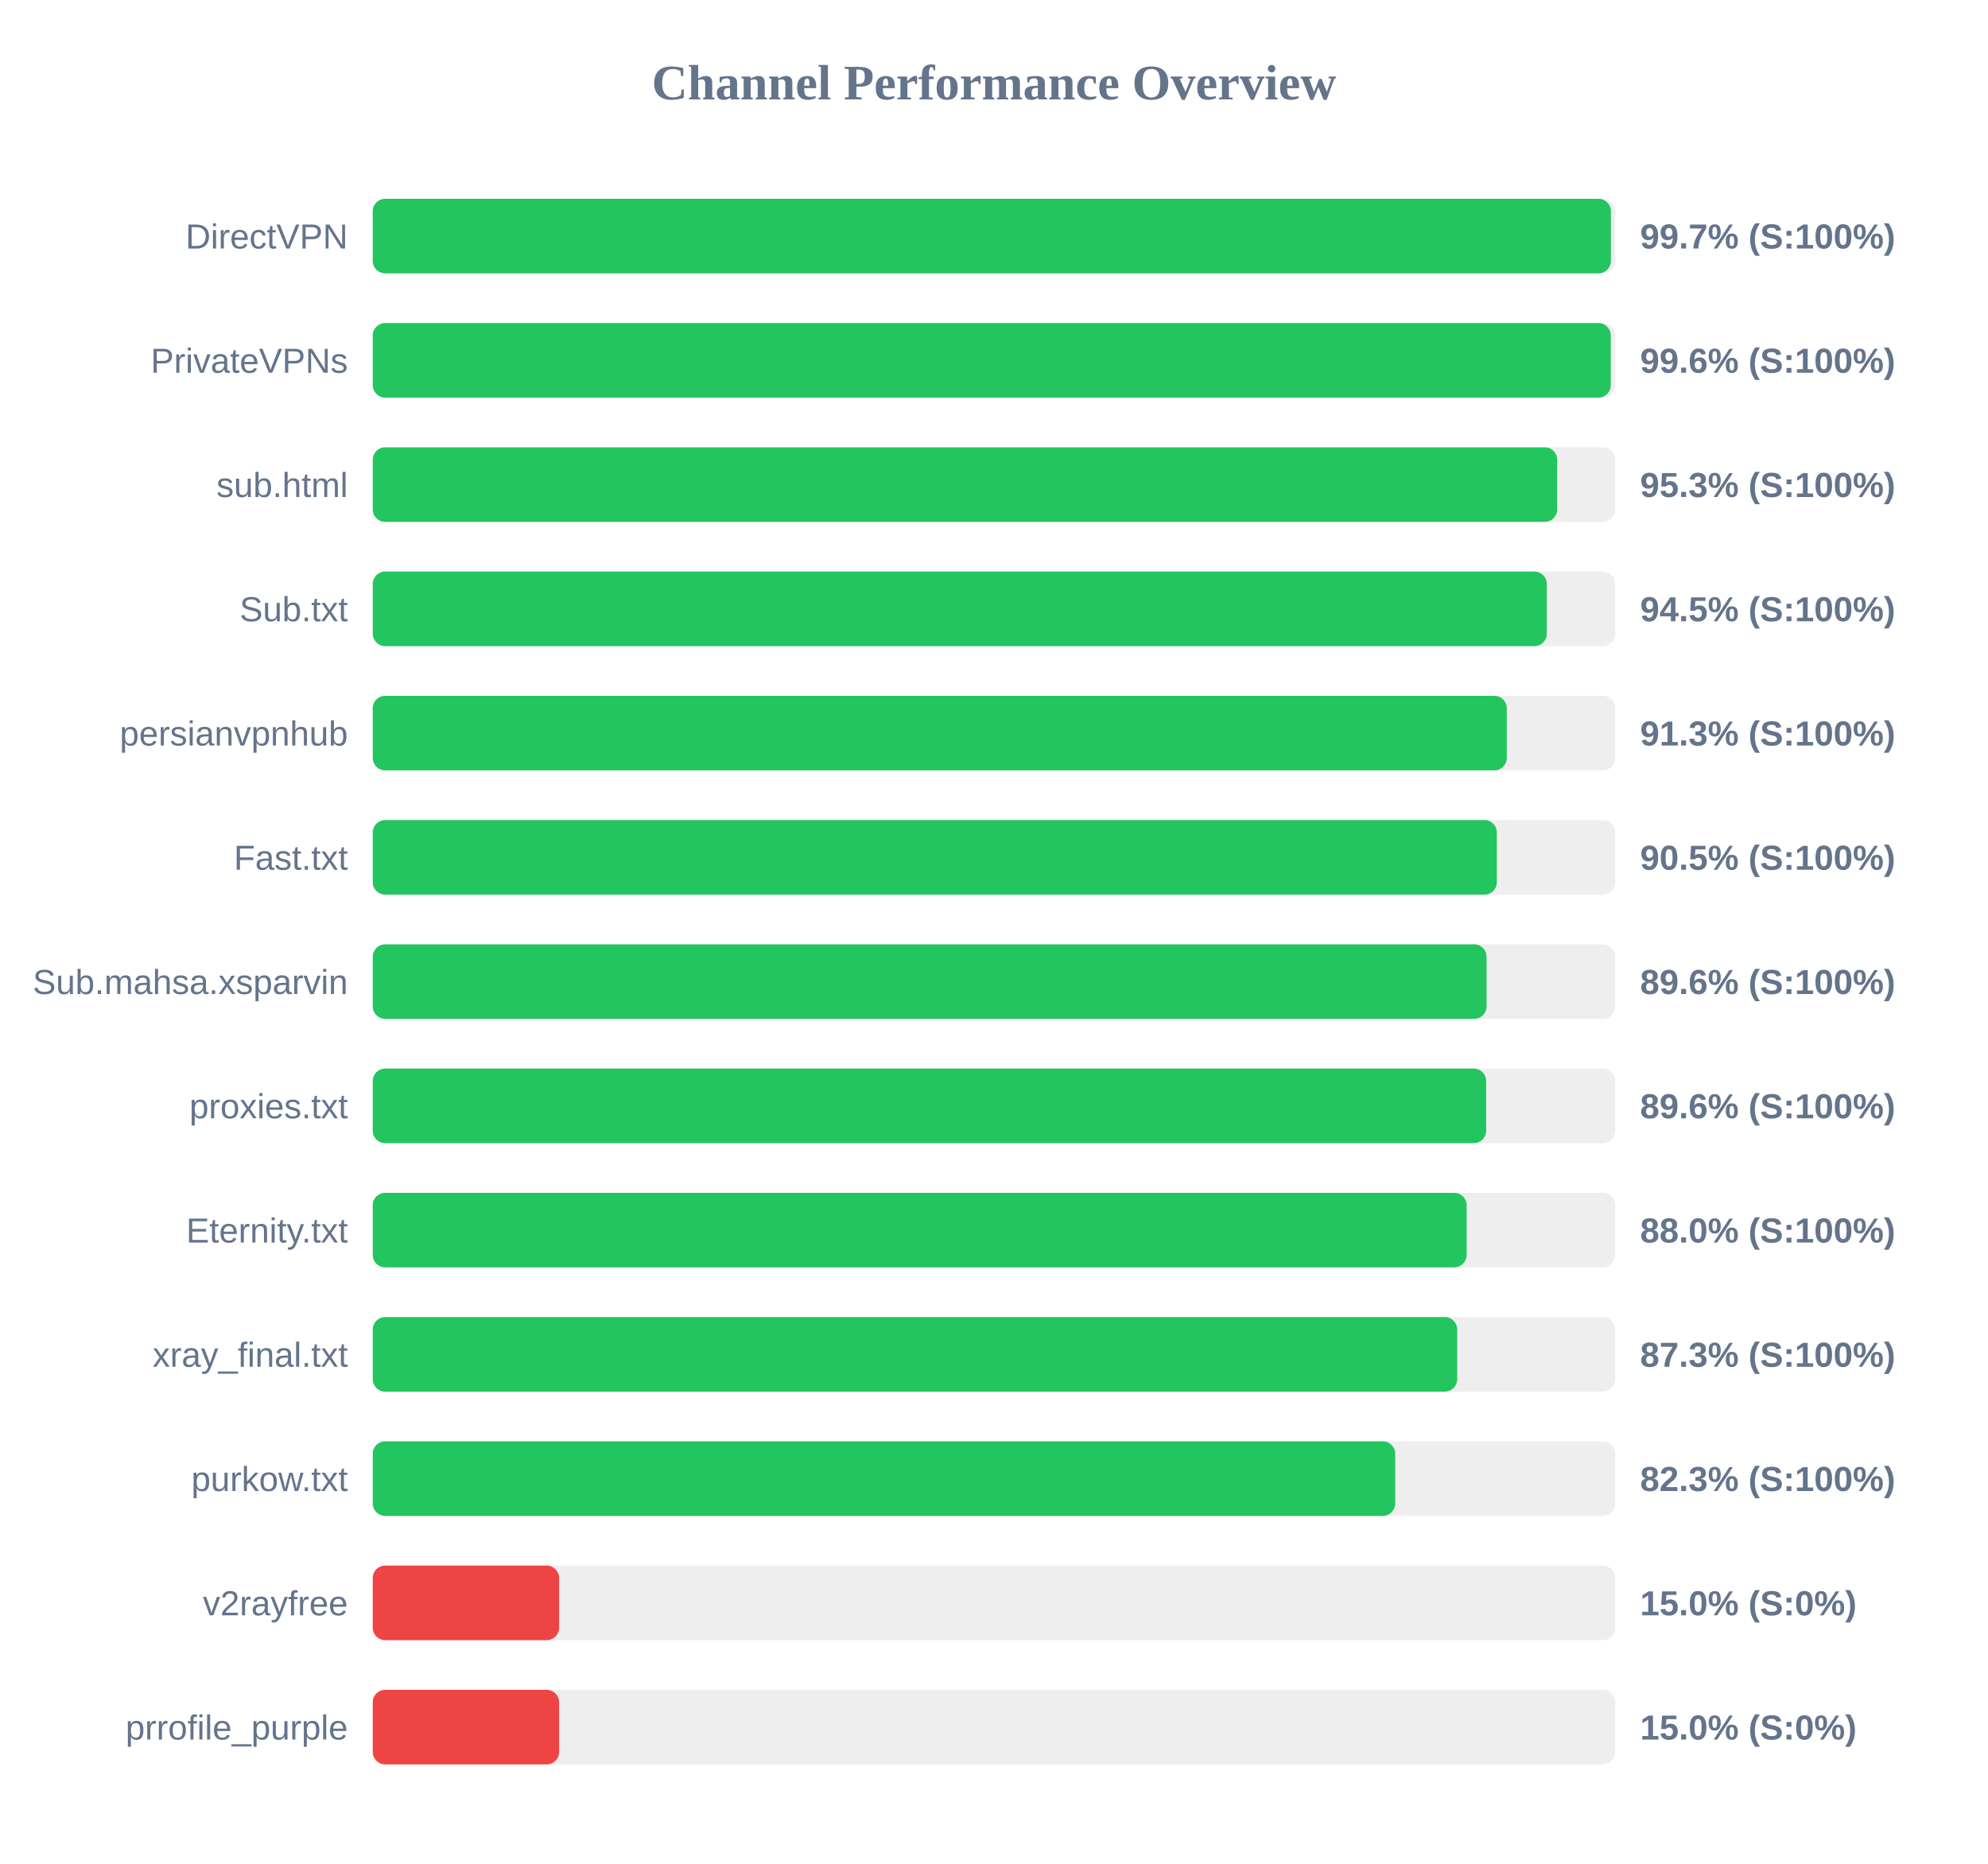
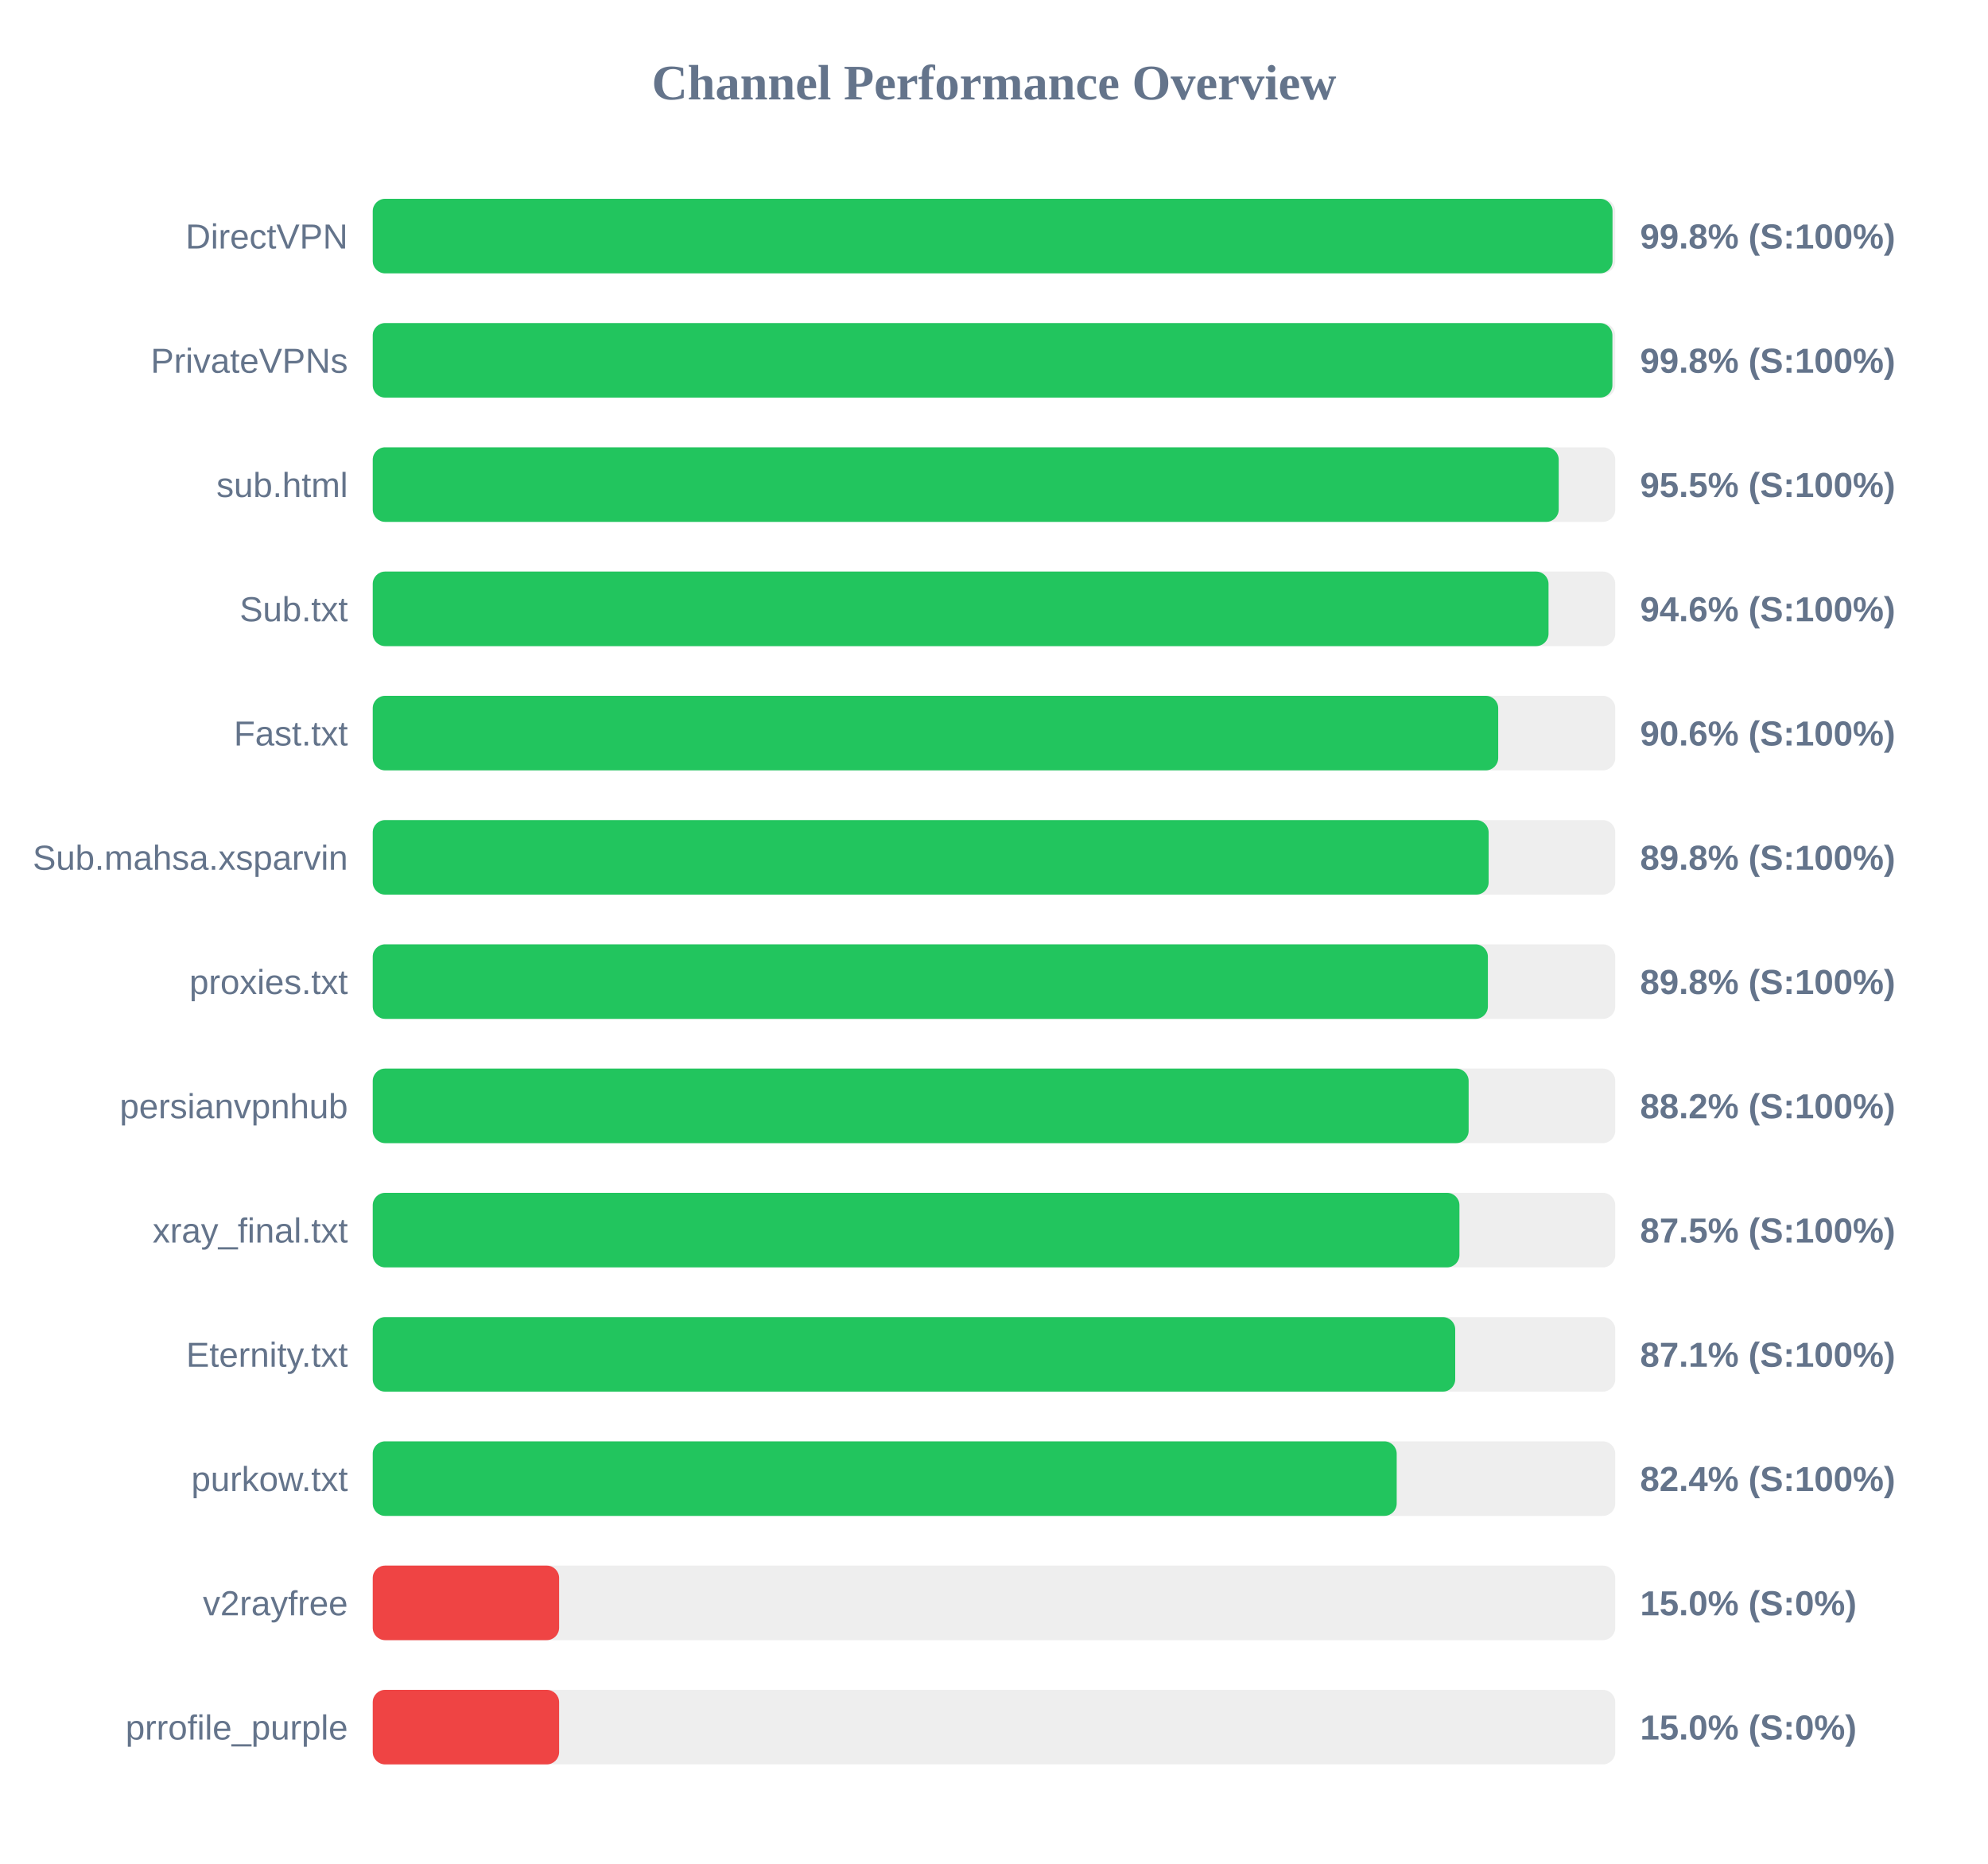
<svg xmlns="http://www.w3.org/2000/svg" width="800" height="750" version="1.1">
  <style>
        .row { font: 14px Arial; fill: #64748b; }
        .score { font: bold 14px Arial; fill: #64748b; }
    </style>
  <text x="400" y="40" text-anchor="middle" font-size="20px" font-weight="bold" fill="#64748b">Channel Performance Overview</text>
  <rect x="150" y="80" width="500" height="30" fill="#eee" rx="5" />
-   <rect x="150" y="80" width="498.25" height="30" fill="#22c55e" rx="5" />
+   <rect x="150" y="80" width="498.9" height="30" fill="#22c55e" rx="5" />
  <text x="140" y="100" text-anchor="end" class="row">DirectVPN</text>
-   <text x="660" y="100" text-anchor="start" class="score">99.7% (S:100%)</text>
+   <text x="660" y="100" text-anchor="start" class="score">99.8% (S:100%)</text>
  <rect x="150" y="130" width="500" height="30" fill="#eee" rx="5" />
-   <rect x="150" y="130" width="498.2" height="30" fill="#22c55e" rx="5" />
+   <rect x="150" y="130" width="498.85" height="30" fill="#22c55e" rx="5" />
  <text x="140" y="150" text-anchor="end" class="row">PrivateVPNs</text>
-   <text x="660" y="150" text-anchor="start" class="score">99.6% (S:100%)</text>
+   <text x="660" y="150" text-anchor="start" class="score">99.8% (S:100%)</text>
  <rect x="150" y="180" width="500" height="30" fill="#eee" rx="5" />
-   <rect x="150" y="180" width="476.65" height="30" fill="#22c55e" rx="5" />
+   <rect x="150" y="180" width="477.25" height="30" fill="#22c55e" rx="5" />
  <text x="140" y="200" text-anchor="end" class="row">sub.html</text>
-   <text x="660" y="200" text-anchor="start" class="score">95.3% (S:100%)</text>
+   <text x="660" y="200" text-anchor="start" class="score">95.5% (S:100%)</text>
  <rect x="150" y="230" width="500" height="30" fill="#eee" rx="5" />
-   <rect x="150" y="230" width="472.45" height="30" fill="#22c55e" rx="5" />
+   <rect x="150" y="230" width="473.15" height="30" fill="#22c55e" rx="5" />
  <text x="140" y="250" text-anchor="end" class="row">Sub.txt</text>
-   <text x="660" y="250" text-anchor="start" class="score">94.5% (S:100%)</text>
+   <text x="660" y="250" text-anchor="start" class="score">94.6% (S:100%)</text>
  <rect x="150" y="280" width="500" height="30" fill="#eee" rx="5" />
-   <rect x="150" y="280" width="456.35" height="30" fill="#22c55e" rx="5" />
-   <text x="140" y="300" text-anchor="end" class="row">persianvpnhub</text>
-   <text x="660" y="300" text-anchor="start" class="score">91.3% (S:100%)</text>
+   <rect x="150" y="280" width="452.9" height="30" fill="#22c55e" rx="5" />
+   <text x="140" y="300" text-anchor="end" class="row">Fast.txt</text>
+   <text x="660" y="300" text-anchor="start" class="score">90.6% (S:100%)</text>
  <rect x="150" y="330" width="500" height="30" fill="#eee" rx="5" />
-   <rect x="150" y="330" width="452.35" height="30" fill="#22c55e" rx="5" />
-   <text x="140" y="350" text-anchor="end" class="row">Fast.txt</text>
-   <text x="660" y="350" text-anchor="start" class="score">90.5% (S:100%)</text>
+   <rect x="150" y="330" width="449.05" height="30" fill="#22c55e" rx="5" />
+   <text x="140" y="350" text-anchor="end" class="row">Sub.mahsa.xsparvin</text>
+   <text x="660" y="350" text-anchor="start" class="score">89.8% (S:100%)</text>
  <rect x="150" y="380" width="500" height="30" fill="#eee" rx="5" />
-   <rect x="150" y="380" width="448.2" height="30" fill="#22c55e" rx="5" />
-   <text x="140" y="400" text-anchor="end" class="row">Sub.mahsa.xsparvin</text>
-   <text x="660" y="400" text-anchor="start" class="score">89.6% (S:100%)</text>
+   <rect x="150" y="380" width="448.75" height="30" fill="#22c55e" rx="5" />
+   <text x="140" y="400" text-anchor="end" class="row">proxies.txt</text>
+   <text x="660" y="400" text-anchor="start" class="score">89.8% (S:100%)</text>
  <rect x="150" y="430" width="500" height="30" fill="#eee" rx="5" />
-   <rect x="150" y="430" width="448.05" height="30" fill="#22c55e" rx="5" />
-   <text x="140" y="450" text-anchor="end" class="row">proxies.txt</text>
-   <text x="660" y="450" text-anchor="start" class="score">89.6% (S:100%)</text>
+   <rect x="150" y="430" width="441.0" height="30" fill="#22c55e" rx="5" />
+   <text x="140" y="450" text-anchor="end" class="row">persianvpnhub</text>
+   <text x="660" y="450" text-anchor="start" class="score">88.2% (S:100%)</text>
  <rect x="150" y="480" width="500" height="30" fill="#eee" rx="5" />
-   <rect x="150" y="480" width="440.2" height="30" fill="#22c55e" rx="5" />
-   <text x="140" y="500" text-anchor="end" class="row">Eternity.txt</text>
-   <text x="660" y="500" text-anchor="start" class="score">88.0% (S:100%)</text>
+   <rect x="150" y="480" width="437.3" height="30" fill="#22c55e" rx="5" />
+   <text x="140" y="500" text-anchor="end" class="row">xray_final.txt</text>
+   <text x="660" y="500" text-anchor="start" class="score">87.5% (S:100%)</text>
  <rect x="150" y="530" width="500" height="30" fill="#eee" rx="5" />
-   <rect x="150" y="530" width="436.4" height="30" fill="#22c55e" rx="5" />
-   <text x="140" y="550" text-anchor="end" class="row">xray_final.txt</text>
-   <text x="660" y="550" text-anchor="start" class="score">87.3% (S:100%)</text>
+   <rect x="150" y="530" width="435.6" height="30" fill="#22c55e" rx="5" />
+   <text x="140" y="550" text-anchor="end" class="row">Eternity.txt</text>
+   <text x="660" y="550" text-anchor="start" class="score">87.1% (S:100%)</text>
  <rect x="150" y="580" width="500" height="30" fill="#eee" rx="5" />
-   <rect x="150" y="580" width="411.45" height="30" fill="#22c55e" rx="5" />
+   <rect x="150" y="580" width="412.05" height="30" fill="#22c55e" rx="5" />
  <text x="140" y="600" text-anchor="end" class="row">purkow.txt</text>
-   <text x="660" y="600" text-anchor="start" class="score">82.3% (S:100%)</text>
+   <text x="660" y="600" text-anchor="start" class="score">82.4% (S:100%)</text>
  <rect x="150" y="630" width="500" height="30" fill="#eee" rx="5" />
  <rect x="150" y="630" width="75.0" height="30" fill="#ef4444" rx="5" />
  <text x="140" y="650" text-anchor="end" class="row">v2rayfree</text>
  <text x="660" y="650" text-anchor="start" class="score">15.0% (S:0%)</text>
  <rect x="150" y="680" width="500" height="30" fill="#eee" rx="5" />
  <rect x="150" y="680" width="75.0" height="30" fill="#ef4444" rx="5" />
  <text x="140" y="700" text-anchor="end" class="row">prrofile_purple</text>
  <text x="660" y="700" text-anchor="start" class="score">15.0% (S:0%)</text>
</svg>
